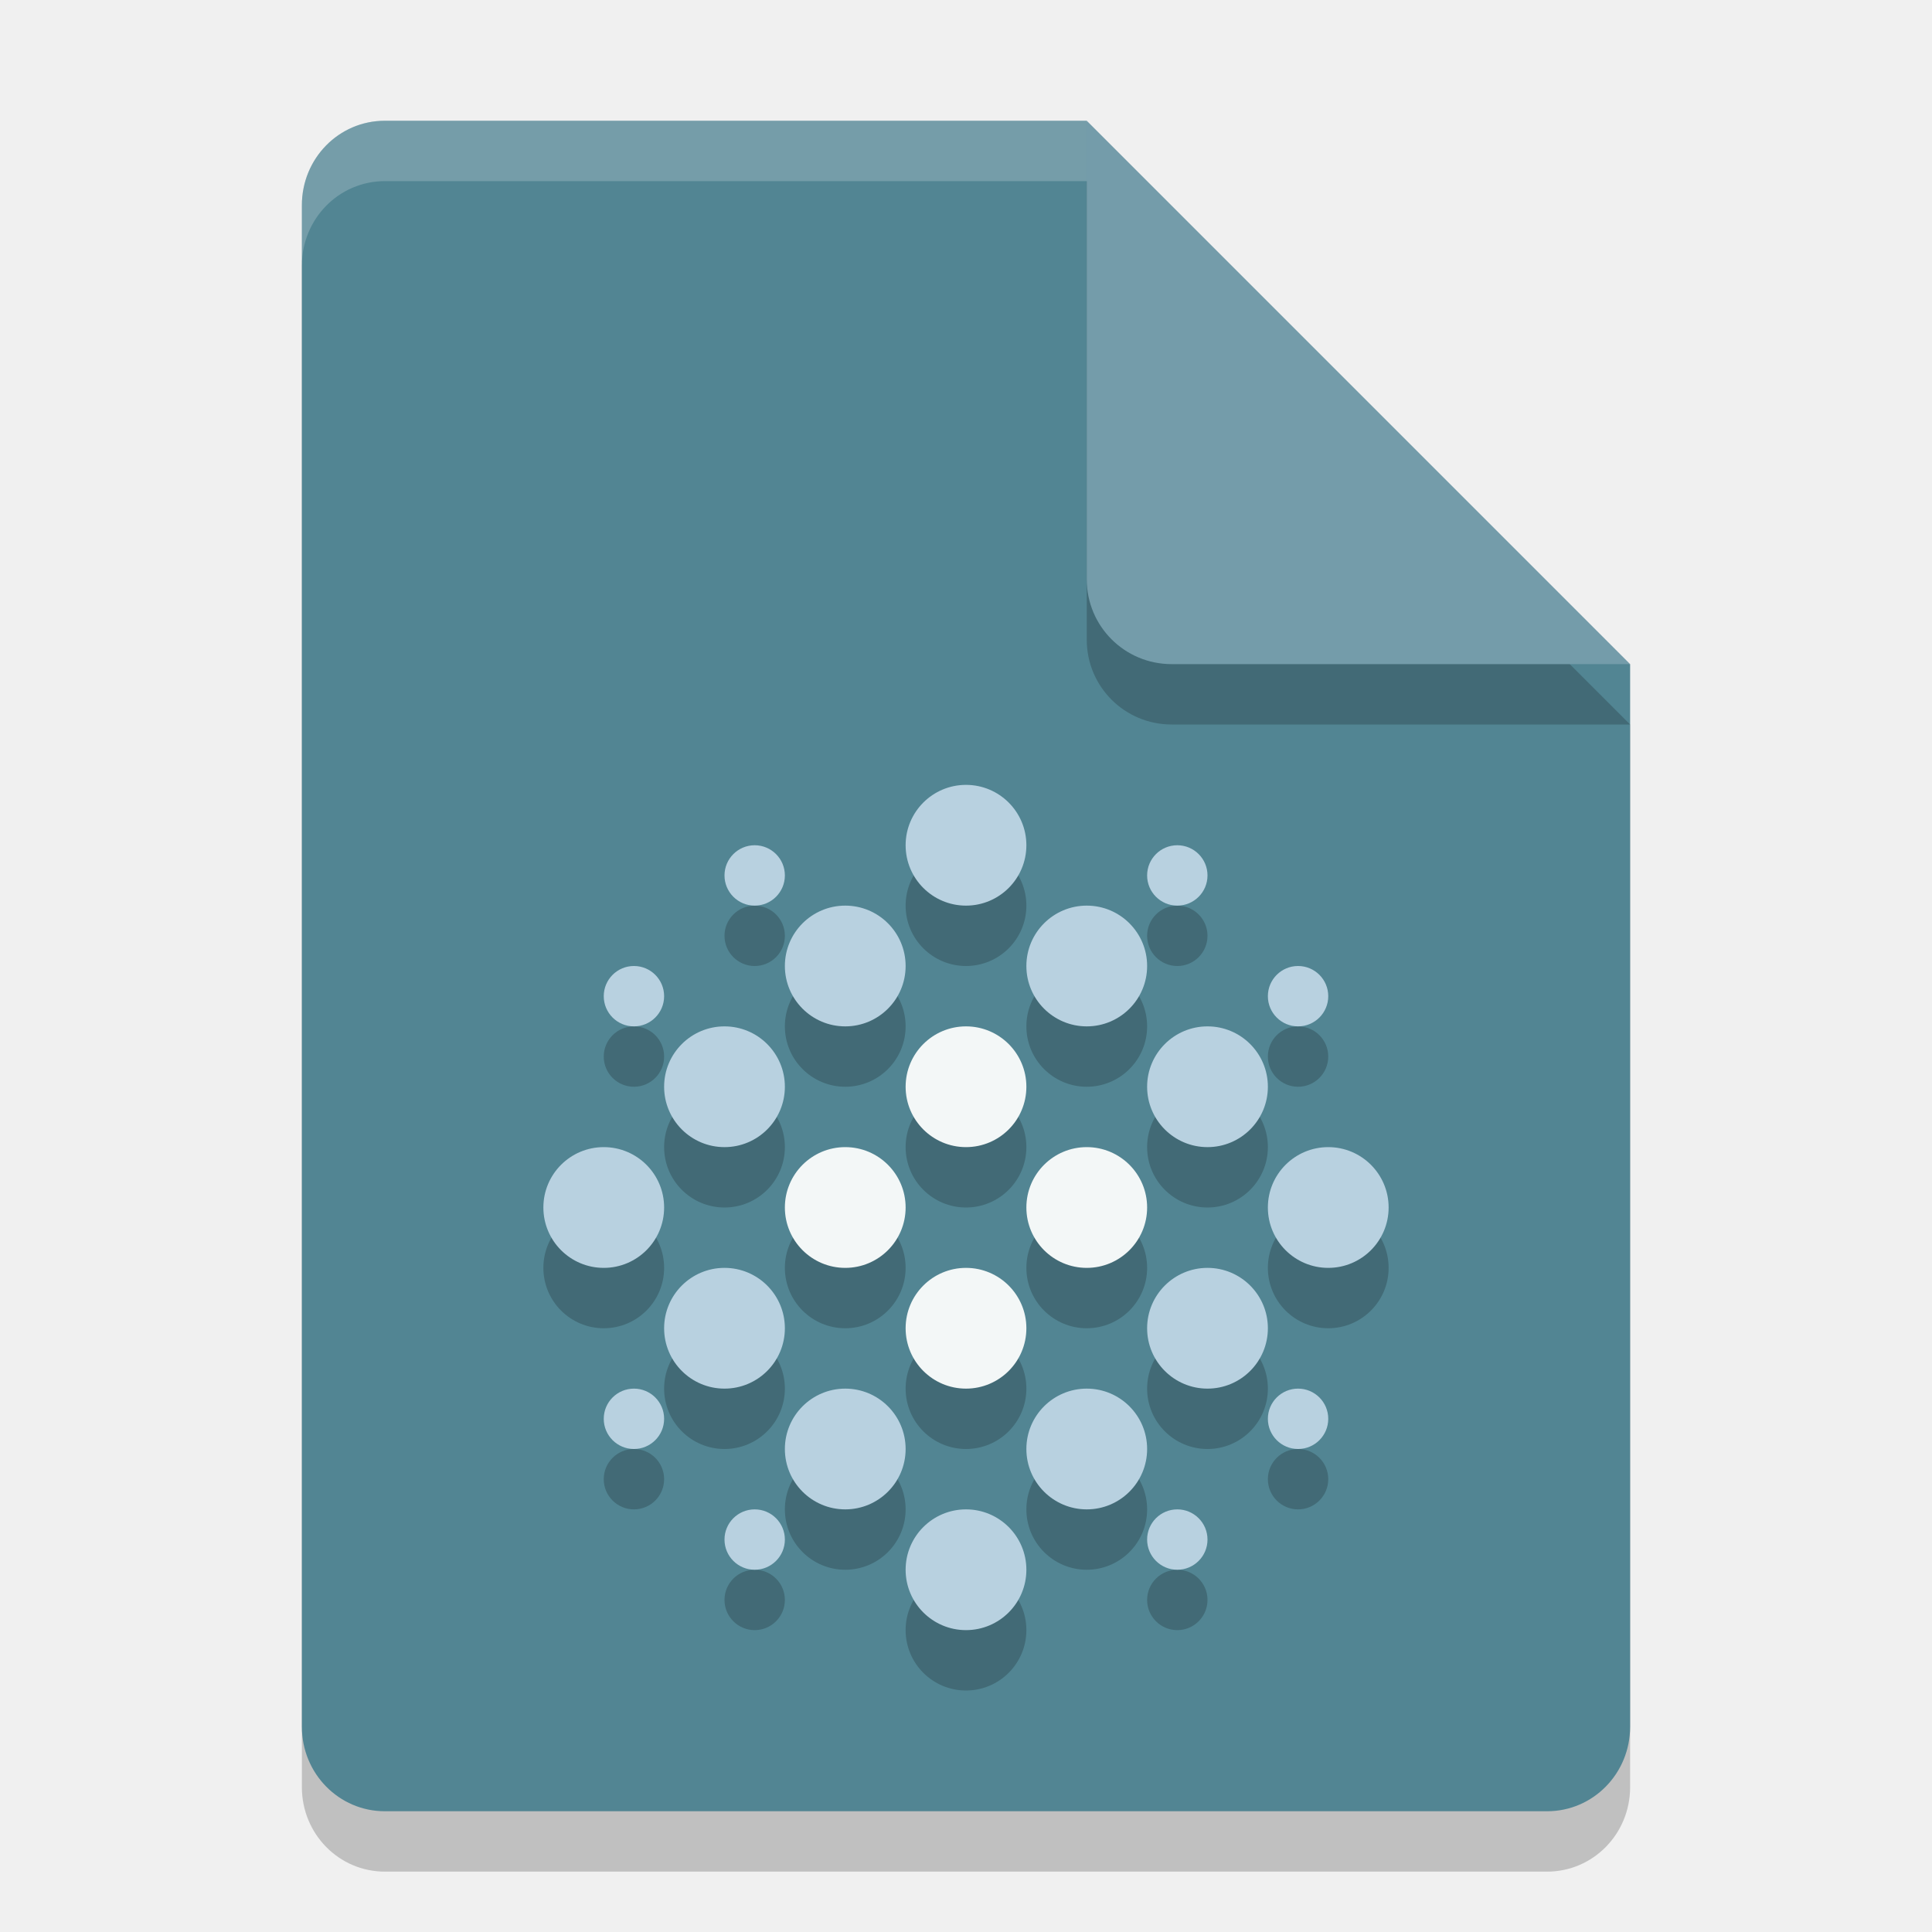
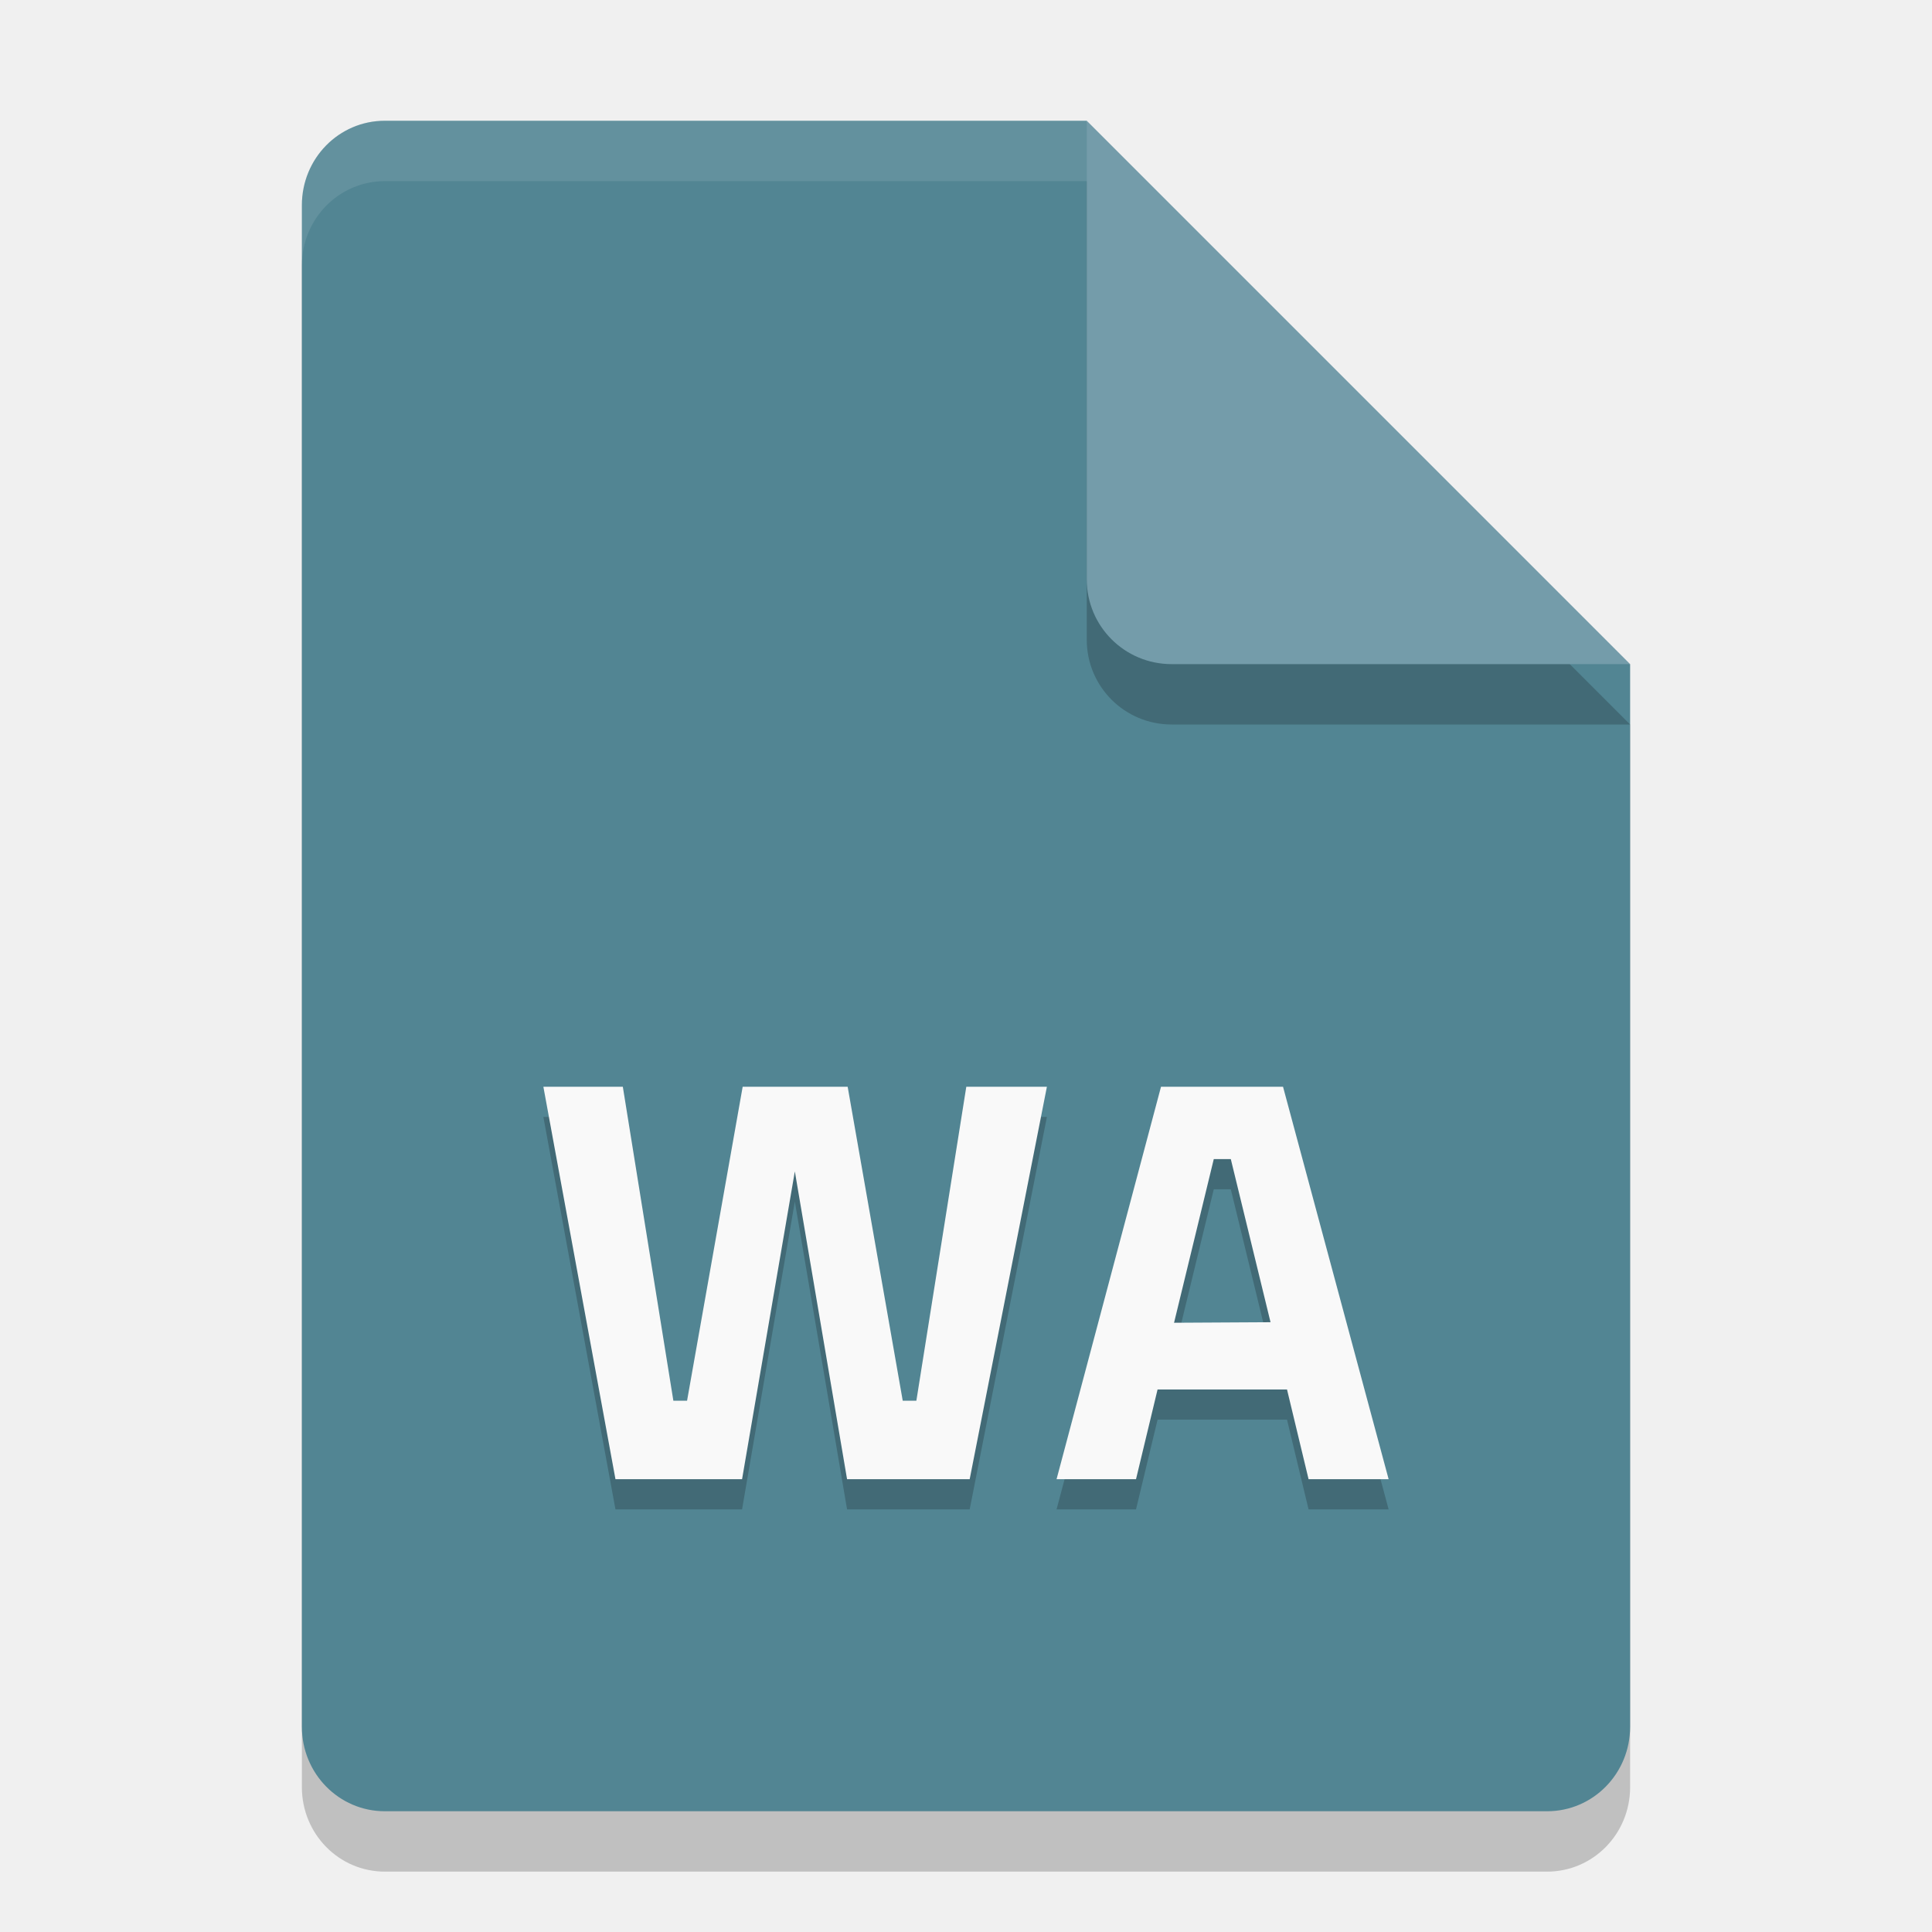
<svg xmlns="http://www.w3.org/2000/svg" width="32" height="32" version="1.1">
  <path style="opacity:0.2" d="m6.375 3c-0.762 0-1.375 0.624-1.375 1.4v25.2c0 0.775 0.613 1.4 1.375 1.4h19.25c0.761 0 1.375-0.625 1.375-1.4v-17.6l-7-2-2-7z" />
  <path style="fill:#528593" d="m6.375 2c-0.762 0-1.375 0.624-1.375 1.4v25.2c0 0.775 0.613 1.4 1.375 1.4h19.25c0.761 0 1.375-0.625 1.375-1.4v-17.6l-7-2-2-7z" />
-   <g style="opacity:0.2" transform="translate(0,1)">
-     <circle cx="16" cy="18" r="1" />
-     <circle cx="18" cy="20" r="1" />
-     <circle cx="14" cy="20" r="1" />
-     <circle cx="16" cy="22" r="1" />
-     <circle cx="16" cy="14" r="1" />
-     <circle cx="14" cy="16" r="1" />
-     <circle cx="12" cy="18" r="1" />
-     <circle cx="10" cy="20" r="1" />
-     <circle cx="12" cy="22" r="1" />
-     <circle cx="14" cy="24" r="1" />
-     <circle cx="16" cy="26" r="1" />
-     <circle cx="18" cy="24" r="1" />
-     <circle cx="20" cy="22" r="1" />
-     <circle cx="22" cy="20" r="1" />
-     <circle cx="20" cy="18" r="1" />
-     <circle cx="18" cy="16" r="1" />
-     <circle cx="12.5" cy="14.5" r=".5" />
-     <circle cx="10.5" cy="16.5" r=".5" />
-     <circle cx="10.5" cy="23.5" r=".5" />
-     <circle cx="12.5" cy="25.5" r=".5" />
-     <circle cx="19.5" cy="25.5" r=".5" />
-     <circle cx="21.5" cy="23.5" r=".5" />
-     <circle cx="21.5" cy="16.5" r=".5" />
-     <circle cx="19.5" cy="14.5" r=".5" />
-   </g>
  <path style="opacity:0.2" d="m27 12-9-9v7.594c0 0.78 0.628 1.406 1.406 1.406z" />
  <path style="fill:#749caa" d="m27 11-9-9v7.594c0 0.78 0.628 1.406 1.406 1.406z" />
-   <path style="fill:#ffffff;opacity:0.2" d="M 6.375,2 C 5.613,2 5,2.625 5,3.4 v 1 C 5,3.625 5.613,3 6.375,3 H 18 V 2 Z" />
-   <circle style="fill:#f3f7f7" cx="16" cy="18" r="1" />
-   <circle style="fill:#f3f7f7" cx="18" cy="20" r="1" />
-   <circle style="fill:#f3f7f7" cx="14" cy="20" r="1" />
-   <circle style="fill:#f3f7f7" cx="16" cy="22" r="1" />
-   <circle style="fill:#b8d1e0" cx="16" cy="14" r="1" />
-   <circle style="fill:#b8d1e0" cx="14" cy="16" r="1" />
-   <circle style="fill:#b8d1e0" cx="12" cy="18" r="1" />
-   <circle style="fill:#b8d1e0" cx="10" cy="20" r="1" />
-   <circle style="fill:#b8d1e0" cx="12" cy="22" r="1" />
-   <circle style="fill:#b8d1e0" cx="14" cy="24" r="1" />
-   <circle style="fill:#b8d1e0" cx="16" cy="26" r="1" />
-   <circle style="fill:#b8d1e0" cx="18" cy="24" r="1" />
-   <circle style="fill:#b8d1e0" cx="20" cy="22" r="1" />
-   <circle style="fill:#b8d1e0" cx="22" cy="20" r="1" />
-   <circle style="fill:#b8d1e0" cx="20" cy="18" r="1" />
-   <circle style="fill:#b8d1e0" cx="18" cy="16" r="1" />
-   <circle style="fill:#b8d1e0" cx="12.5" cy="14.5" r=".5" />
-   <circle style="fill:#b8d1e0" cx="10.5" cy="16.5" r=".5" />
-   <circle style="fill:#b8d1e0" cx="10.5" cy="23.5" r=".5" />
-   <circle style="fill:#b8d1e0" cx="12.5" cy="25.5" r=".5" />
-   <circle style="fill:#b8d1e0" cx="19.5" cy="25.5" r=".5" />
-   <circle style="fill:#b8d1e0" cx="21.5" cy="23.5" r=".5" />
-   <circle style="fill:#b8d1e0" cx="21.5" cy="16.5" r=".5" />
-   <circle style="fill:#b8d1e0" cx="19.5" cy="14.5" r=".5" />
+   <path style="fill:#ffffff;opacity:0.1" d="M 6.375,2 C 5.613,2 5,2.625 5,3.4 v 1 C 5,3.625 5.613,3 6.375,3 H 18 V 2 Z" />
+   <path style="opacity:0.2" d="m 10.194,25 h 2.097 L 13.165,19.902 14.03,25 h 2.031 l 1.279,-6.5 h -1.335 l -0.827,5.2 H 14.952 l -0.912,-5.2 h -1.739 l -0.921,5.2 H 11.153 L 10.316,18.5 H 9 Z m 11.48,0 H 23 L 21.251,18.5 H 19.23 L 17.5,25 h 1.316 l 0.357,-1.486 h 2.144 z m -2.228,-2.591 0.658,-2.711 h 0.282 L 21.044,22.4 Z" />
+   <path style="fill:#f9f9f9" d="m 10.194,24.5 h 2.097 L 13.165,19.402 14.03,24.5 h 2.031 L 17.34,18 h -1.335 l -0.827,5.2 H 14.952 L 14.04,18 h -1.739 l -0.921,5.2 H 11.153 L 10.316,18 H 9 Z m 11.48,0 H 23 L 21.251,18 h -2.021 l -1.73,6.5 h 1.316 l 0.357,-1.486 h 2.144 z m -2.228,-2.591 0.658,-2.711 h 0.282 L 21.044,21.9 Z" />
</svg>
